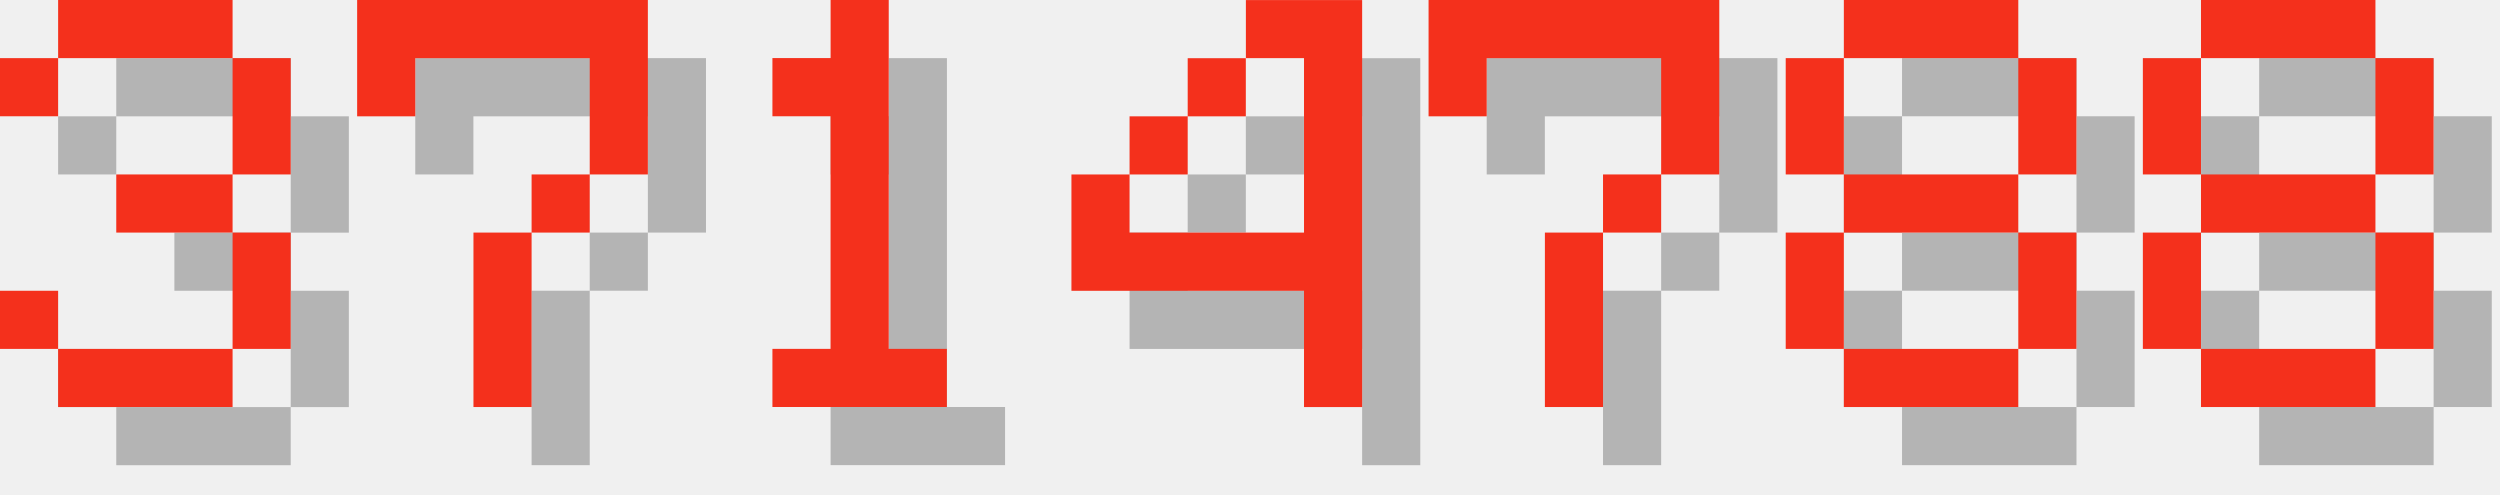
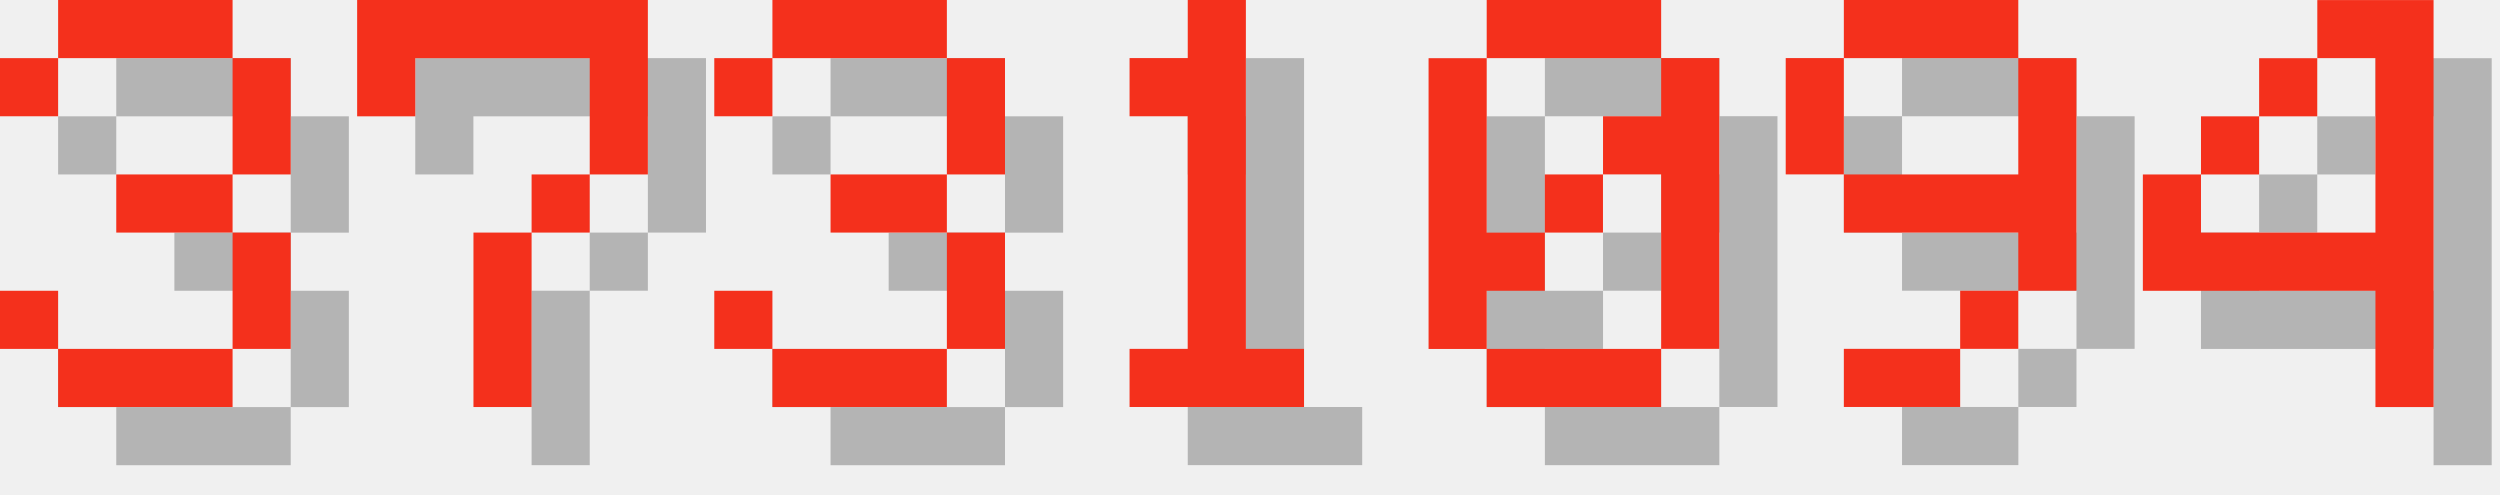
<svg xmlns="http://www.w3.org/2000/svg" version="1.1" width="182.0" height="36">
  <style>
        .text-foreground {
            fill: #F4301C;
        }
        .text-shadow {
            fill: #000000;
            fill-opacity: 0.25;
        }
    </style>
  <g class="digit" id="digit_3" transform="translate(0.0, 0), scale(4)">
    <path id="digit_3_shadow" class="text-shadow" d="m1.058 2.117v1.058h1.058v-1.058h3.175v2.117h-2.117v1.058h2.117v2.117h-3.175v-1.058h-1.058v1.058h1.058v1.058h3.175v-1.058h1.058v-2.117h-1.058v-1.058h1.058v-2.117h-1.058v-1.058h-3.175v1.058h-1.058z" fill-opacity=".5" style="paint-order:stroke fill markers" />
    <path id="digit_3_fg" class="text-foreground" d="m0 1.058v1.058h1.058v-1.058h3.175v2.117h-2.117v1.058h2.117v2.117h-3.175v-1.058h-1.058v1.058h1.058v1.058h3.175v-1.058h1.058v-2.117h-1.058v-1.058h1.058v-2.117h-1.058v-1.058h-3.175v1.058h-1.058z" fill="#fff" style="paint-order:stroke fill markers" />
  </g>
  <g class="digit" id="digit_7" transform="translate(26.0, 0), scale(4)">
    <path id="digit_7_shadow" class="text-shadow" d="m1.058 1.058 2e-6 2.117h1.058v-1.058h3.175v1.058l2e-7 1.058h-1.058v1.058h-1.058l4e-7 3.175 1.058 1e-7v-3.175h1.058v-1.058h1.058l5e-7 -1.058v-2.117z" fill-opacity=".5" style="paint-order:stroke fill markers" />
    <path id="digit_7_fg" class="text-foreground" d="m0 0 2e-6 2.117h1.058v-1.058h3.175v1.058l2e-7 1.058h-1.058v1.058h-1.058l4e-7 3.175 1.058 1e-7v-3.175h1.058v-1.058h1.058l5e-7 -1.058v-2.117z" fill="#fff" style="paint-order:stroke fill markers" />
  </g>
-   <g class="digit" id="digit_1" transform="translate(52.0, 0), scale(4)">
+   <g class="digit" id="digit_3" transform="translate(52.0, 0), scale(4)">
+     <path id="digit_3_shadow" class="text-shadow" d="m1.058 2.117v1.058h1.058v-1.058h3.175v2.117h-2.117v1.058h2.117v2.117h-3.175v-1.058h-1.058v1.058h1.058v1.058h3.175v-1.058h1.058v-2.117h-1.058v-1.058h1.058v-2.117h-1.058v-1.058h-3.175v1.058h-1.058z" fill-opacity=".5" style="paint-order:stroke fill markers" />
+     <path id="digit_3_fg" class="text-foreground" d="m0 1.058v1.058h1.058v-1.058h3.175v2.117h-2.117v1.058h2.117v2.117h-3.175v-1.058h-1.058v1.058h1.058v1.058h3.175v-1.058h1.058v-2.117h-1.058v-1.058h1.058v-2.117h-1.058v-1.058h-3.175v1.058h-1.058z" fill="#fff" style="paint-order:stroke fill markers" />
+   </g>
+   <g class="digit" id="digit_1" transform="translate(78.0, 0), scale(4)">
    <path id="digit_1_shadow" class="text-shadow" d="m2.117 2.117v1.058h1.058v4.233h-1.058v1.058h3.175v-1.058h-1.058v-6.35h-1.058v1.058h-1.058z" fill-opacity=".5" style="paint-order:stroke fill markers" />
    <path id="digit_1_fg" class="text-foreground" d="m1.058 1.058v1.058h1.058v4.233h-1.058v1.058h3.175v-1.058h-1.058v-6.35h-1.058v1.058h-1.058z" fill="#fff" style="paint-order:stroke fill markers" />
  </g>
-   <g class="digit" id="digit_4" transform="translate(78.0, 0), scale(4)">
+   <g class="digit" id="digit_0" transform="translate(104.0, 0), scale(4)">
+     <path id="digit_0_shadow" class="text-shadow" d="m2.117 1.058v1.058h3.175v-1.058h-3.175zm3.175 1.058v1.058h-1.058v1.058h1.058v3.175h1.058v-5.292h-1.058zm0 5.292h-3.175v1.058h3.175v-1.058zm-3.175 0v-1.058h1.058v-1.058h-1.058v-3.175h-1.058v5.292h1.058zm1.058-2.117h1.058v-1.058h-1.058v1.058z" fill-opacity=".5" style="paint-order:stroke fill markers" />
+     <path id="digit_0_fg" class="text-foreground" d="m1.058 0v1.058h3.175v-1.058h-3.175zm3.175 1.058v1.058h-1.058v1.058h1.058v3.175h1.058v-5.292h-1.058zm0 5.292h-3.175v1.058h3.175v-1.058zm-3.175 0v-1.058h1.058v-1.058h-1.058v-3.175h-1.058v5.292h1.058zm1.058-2.117h1.058v-1.058h-1.058v1.058z" fill="#fff" style="paint-order:stroke fill markers" />
+   </g>
+   <g class="digit" id="digit_9" transform="translate(130.0, 0), scale(4)">
+     <path id="digit_9_shadow" class="text-shadow" d="m2.117 1.058v1.058h3.175v-1.058h-3.175zm3.175 1.058v2.117h-3.175v1.058h3.175v1.058h1.058v-4.233h-1.058zm0 4.233h-1.058v1.058h1.058v-1.058zm-1.058 1.058h-2.117v1.058h2.117v-1.058zm-2.117-3.175v-2.117h-1.058v2.117h1.058z" fill-opacity=".5" style="paint-order:stroke fill markers" />
+     <path id="digit_9_fg" class="text-foreground" d="m1.058 0v1.058h3.175v-1.058h-3.175zm3.175 1.058v2.117h-3.175v1.058h3.175v1.058h1.058v-4.233h-1.058zm0 4.233h-1.058v1.058h1.058v-1.058zm-1.058 1.058h-2.117v1.058h2.117v-1.058zm-2.117-3.175v-2.117h-1.058v2.117h1.058z" fill="#fff" style="paint-order:stroke fill markers" />
+   </g>
+   <g class="digit" id="digit_4" transform="translate(156.0, 0), scale(4)">
    <path id="digit_4_shadow" class="text-shadow" d="m4.233 1.058v1.058h1.058v3.175h-3.175v-1.058h-1.058v2.117h4.233v2.117h1.058v-7.408h-2.117zm-2.117 3.175h1.058v-1.058h-1.058v1.058zm1.058-1.058h1.058v-1.058h-1.058v1.058z" fill-opacity=".5" style="paint-order:stroke fill markers" />
    <path id="digit_4_fg" class="text-foreground" d="m3.175 0v1.058h1.058v3.175h-3.175v-1.058h-1.058v2.117h4.233v2.117h1.058v-7.408h-2.117zm-2.117 3.175h1.058v-1.058h-1.058v1.058zm1.058-1.058h1.058v-1.058h-1.058v1.058z" fill="#fff" style="paint-order:stroke fill markers" />
  </g>
-   <g class="digit" id="digit_7" transform="translate(104.0, 0), scale(4)">
-     <path id="digit_7_shadow" class="text-shadow" d="m1.058 1.058 2e-6 2.117h1.058v-1.058h3.175v1.058l2e-7 1.058h-1.058v1.058h-1.058l4e-7 3.175 1.058 1e-7v-3.175h1.058v-1.058h1.058l5e-7 -1.058v-2.117z" fill-opacity=".5" style="paint-order:stroke fill markers" />
-     <path id="digit_7_fg" class="text-foreground" d="m0 0 2e-6 2.117h1.058v-1.058h3.175v1.058l2e-7 1.058h-1.058v1.058h-1.058l4e-7 3.175 1.058 1e-7v-3.175h1.058v-1.058h1.058l5e-7 -1.058v-2.117z" fill="#fff" style="paint-order:stroke fill markers" />
-   </g>
-   <g class="digit" id="digit_8" transform="translate(130.0, 0), scale(4)">
-     <path id="digit_8_shadow" class="text-shadow" d="m2.117 1.058v1.058h3.175v-1.058h-3.175zm3.175 1.058v2.117h1.058v-2.117h-1.058zm0 2.117h-3.175v1.058h3.175v-1.058zm0 1.058v2.117h1.058v-2.117h-1.058zm0 2.117h-3.175v1.058h3.175v-1.058zm-3.175 0v-2.117h-1.058v2.117h1.058zm0-3.175v-2.117h-1.058v2.117h1.058z" fill-opacity=".5" style="paint-order:stroke fill markers" />
-     <path id="digit_8_fg" class="text-foreground" d="m1.058 0v1.058h3.175v-1.058h-3.175zm3.175 1.058v2.117h1.058v-2.117h-1.058zm0 2.117h-3.175v1.058h3.175v-1.058zm0 1.058v2.117h1.058v-2.117h-1.058zm0 2.117h-3.175v1.058h3.175v-1.058zm-3.175 0v-2.117h-1.058v2.117h1.058zm0-3.175v-2.117h-1.058v2.117h1.058z" fill="#fff" style="paint-order:stroke fill markers" />
-   </g>
-   <g class="digit" id="digit_8" transform="translate(156.0, 0), scale(4)">
-     <path id="digit_8_shadow" class="text-shadow" d="m2.117 1.058v1.058h3.175v-1.058h-3.175zm3.175 1.058v2.117h1.058v-2.117h-1.058zm0 2.117h-3.175v1.058h3.175v-1.058zm0 1.058v2.117h1.058v-2.117h-1.058zm0 2.117h-3.175v1.058h3.175v-1.058zm-3.175 0v-2.117h-1.058v2.117h1.058zm0-3.175v-2.117h-1.058v2.117h1.058z" fill-opacity=".5" style="paint-order:stroke fill markers" />
-     <path id="digit_8_fg" class="text-foreground" d="m1.058 0v1.058h3.175v-1.058h-3.175zm3.175 1.058v2.117h1.058v-2.117h-1.058zm0 2.117h-3.175v1.058h3.175v-1.058zm0 1.058v2.117h1.058v-2.117h-1.058zm0 2.117h-3.175v1.058h3.175v-1.058zm-3.175 0v-2.117h-1.058v2.117h1.058zm0-3.175v-2.117h-1.058v2.117h1.058z" fill="#fff" style="paint-order:stroke fill markers" />
-   </g>
</svg>
